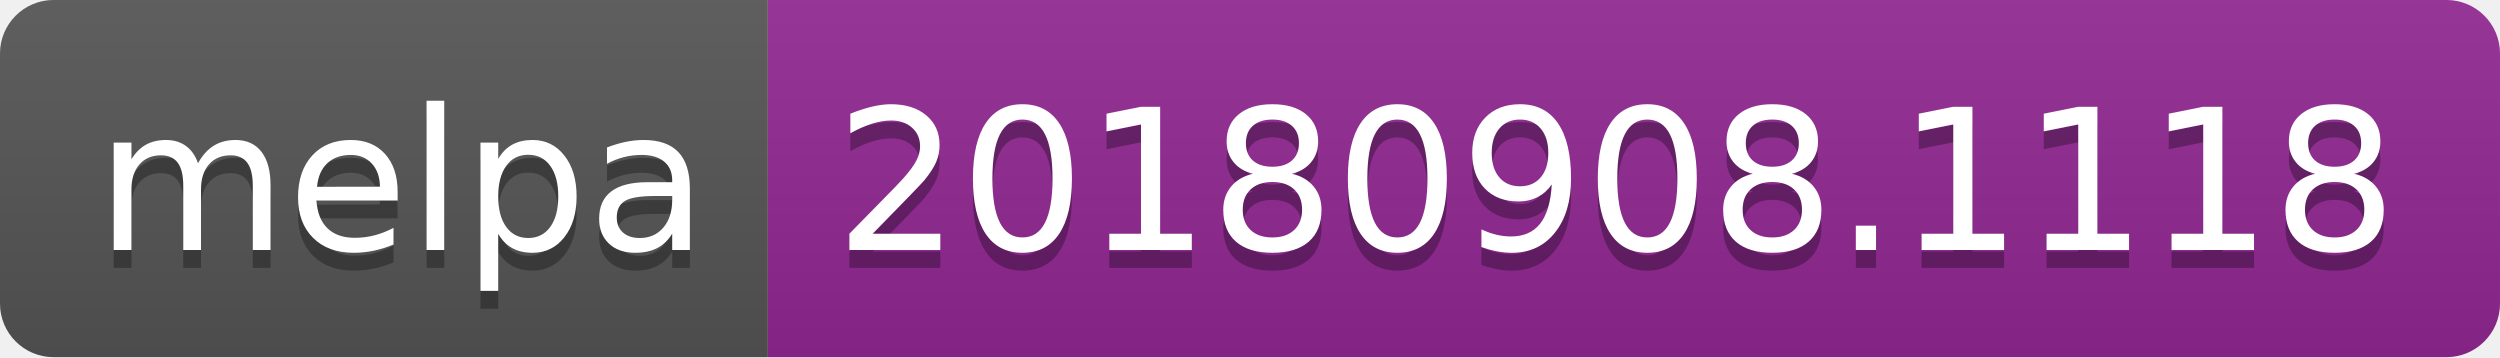
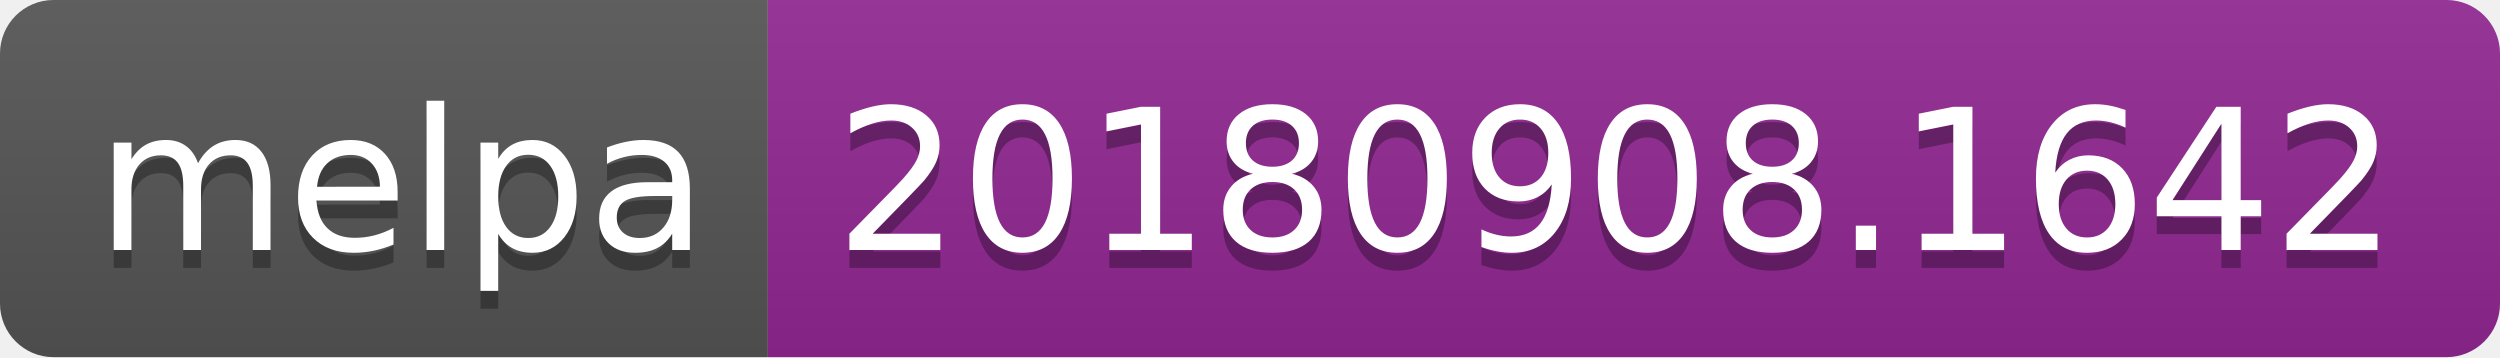
<svg xmlns="http://www.w3.org/2000/svg" width="140" height="20">
  <linearGradient id="b" x2="0" y2="100%">
    <stop offset="0" stop-color="#bbb" stop-opacity=".1" />
    <stop offset="1" stop-opacity=".1" />
  </linearGradient>
  <clipPath id="a">
    <rect width="140" height="20" rx="3" fill="#fff" />
  </clipPath>
  <g clip-path="url(#a)">
    <path fill="#555" d="M0 0h43v20H0z" />
    <path fill="#922793" d="M43 0h97v20H43z" />
    <path fill="url(#b)" d="M0 0h140v20H0z" />
  </g>
  <g fill="#fff" text-anchor="middle" font-family="DejaVu Sans,Verdana,Geneva,sans-serif" font-size="110">
    <text x="225" y="150" fill="#010101" fill-opacity=".3" transform="scale(.1)" textLength="330">melpa</text>
    <text x="225" y="140" transform="scale(.1)" textLength="330">melpa</text>
-     <text x="905" y="150" fill="#010101" fill-opacity=".3" transform="scale(.1)" textLength="870">20180908.1118</text>
-     <text x="905" y="140" transform="scale(.1)" textLength="870">20180908.1118</text>
+     <text x="905" y="150" fill="#010101" fill-opacity=".3" transform="scale(.1)" textLength="870">20180908.1642</text>
+     <text x="905" y="140" transform="scale(.1)" textLength="870">20180908.1642</text>
  </g>
</svg>
